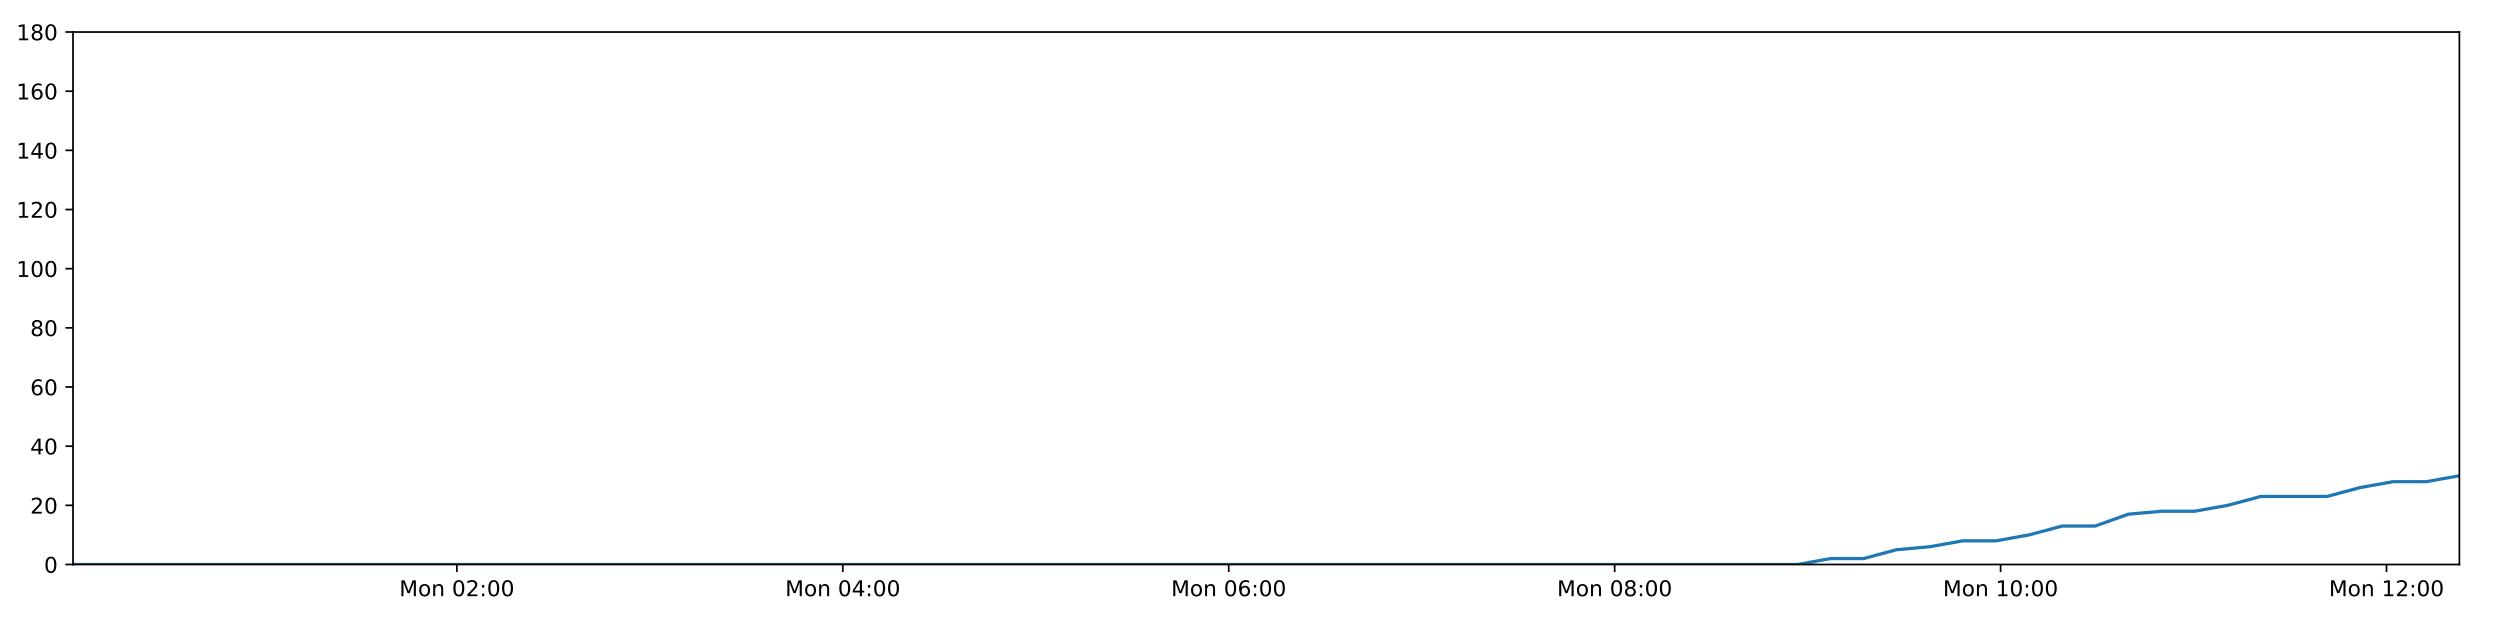
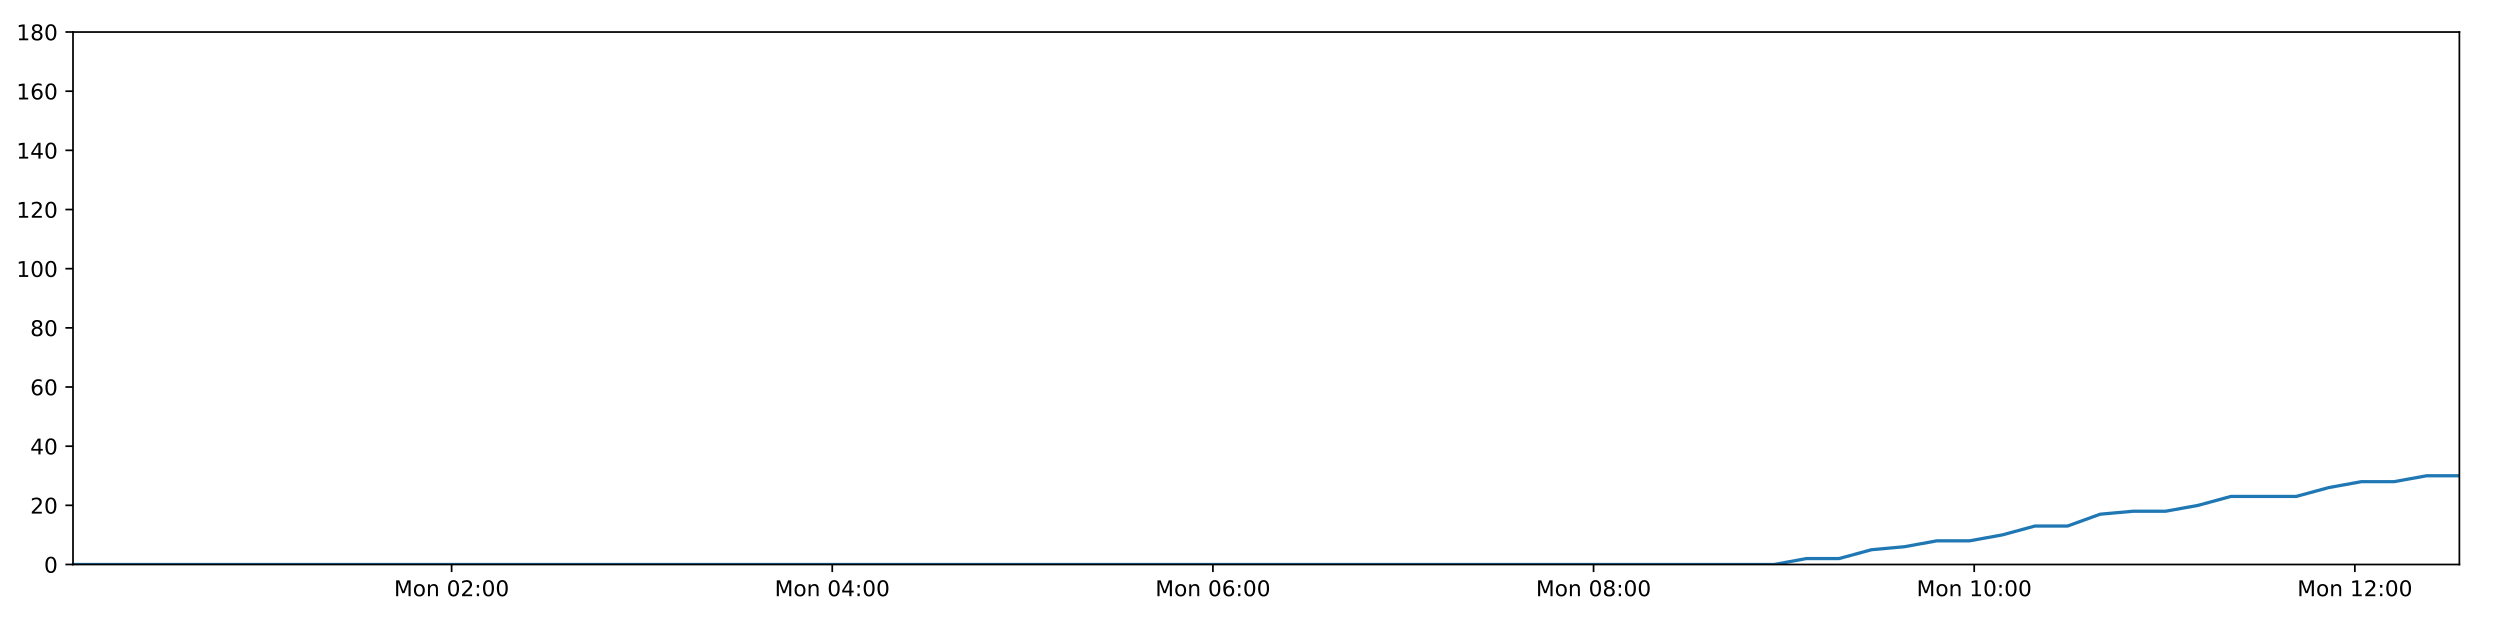
<svg xmlns="http://www.w3.org/2000/svg" xmlns:xlink="http://www.w3.org/1999/xlink" height="288pt" version="1.1" viewBox="0 0 1152 288" width="1152pt">
  <defs>
    <style type="text/css">
*{stroke-linecap:butt;stroke-linejoin:round;}
  </style>
  </defs>
  <g id="figure_1">
    <g id="patch_1">
      <path d="M 0 288  L 1152 288  L 1152 0  L 0 0  z " style="fill:#ffffff;" />
    </g>
    <g id="axes_1">
      <g id="patch_2">
        <path d="M 33.64 260.12  L 1133.28 260.12  L 1133.28 14.76  L 33.64 14.76  z " style="fill:#ffffff;" />
      </g>
      <g id="matplotlib.axis_1">
        <g id="xtick_1">
          <g id="line2d_1">
            <defs>
-               <path d="M 0 0  L 0 3.5  " id="mbfd27e7c99" style="stroke:#000000;stroke-width:0.8;" />
-             </defs>
-             <g>
-               <use style="stroke:#000000;stroke-width:0.8;" x="210.522" xlink:href="#mbfd27e7c99" y="260.12" />
+               <path d="M 0 0  L 0 3.5  " id="m1eff3493c5" style="stroke:#000000;stroke-width:0.8;" />
+             </defs>
+             <g>
+               <use style="stroke:#000000;stroke-width:0.8;" x="208.101" xlink:href="#m1eff3493c5" y="260.12" />
            </g>
          </g>
          <g id="text_1">
            <defs>
              <path d="M 9.812 72.906  L 24.516 72.906  L 43.109 23.297  L 61.812 72.906  L 76.516 72.906  L 76.516 0  L 66.891 0  L 66.891 64.016  L 48.094 14.016  L 38.188 14.016  L 19.391 64.016  L 19.391 0  L 9.812 0  z " id="DejaVuSans-77" />
              <path d="M 30.609 48.391  Q 23.391 48.391 19.188 42.75  Q 14.984 37.109 14.984 27.297  Q 14.984 17.484 19.156 11.844  Q 23.344 6.203 30.609 6.203  Q 37.797 6.203 41.984 11.859  Q 46.188 17.531 46.188 27.297  Q 46.188 37.016 41.984 42.703  Q 37.797 48.391 30.609 48.391  z M 30.609 56  Q 42.328 56 49.016 48.375  Q 55.719 40.766 55.719 27.297  Q 55.719 13.875 49.016 6.219  Q 42.328 -1.422 30.609 -1.422  Q 18.844 -1.422 12.172 6.219  Q 5.516 13.875 5.516 27.297  Q 5.516 40.766 12.172 48.375  Q 18.844 56 30.609 56  z " id="DejaVuSans-111" />
              <path d="M 54.891 33.016  L 54.891 0  L 45.906 0  L 45.906 32.719  Q 45.906 40.484 42.875 44.328  Q 39.844 48.188 33.797 48.188  Q 26.516 48.188 22.312 43.547  Q 18.109 38.922 18.109 30.906  L 18.109 0  L 9.078 0  L 9.078 54.688  L 18.109 54.688  L 18.109 46.188  Q 21.344 51.125 25.703 53.562  Q 30.078 56 35.797 56  Q 45.219 56 50.047 50.172  Q 54.891 44.344 54.891 33.016  z " id="DejaVuSans-110" />
              <path id="DejaVuSans-32" />
              <path d="M 31.781 66.406  Q 24.172 66.406 20.328 58.906  Q 16.5 51.422 16.5 36.375  Q 16.5 21.391 20.328 13.891  Q 24.172 6.391 31.781 6.391  Q 39.453 6.391 43.281 13.891  Q 47.125 21.391 47.125 36.375  Q 47.125 51.422 43.281 58.906  Q 39.453 66.406 31.781 66.406  z M 31.781 74.219  Q 44.047 74.219 50.516 64.516  Q 56.984 54.828 56.984 36.375  Q 56.984 17.969 50.516 8.266  Q 44.047 -1.422 31.781 -1.422  Q 19.531 -1.422 13.062 8.266  Q 6.594 17.969 6.594 36.375  Q 6.594 54.828 13.062 64.516  Q 19.531 74.219 31.781 74.219  z " id="DejaVuSans-48" />
              <path d="M 19.188 8.297  L 53.609 8.297  L 53.609 0  L 7.328 0  L 7.328 8.297  Q 12.938 14.109 22.625 23.891  Q 32.328 33.688 34.812 36.531  Q 39.547 41.844 41.422 45.531  Q 43.312 49.219 43.312 52.781  Q 43.312 58.594 39.234 62.25  Q 35.156 65.922 28.609 65.922  Q 23.969 65.922 18.812 64.312  Q 13.672 62.703 7.812 59.422  L 7.812 69.391  Q 13.766 71.781 18.938 73  Q 24.125 74.219 28.422 74.219  Q 39.75 74.219 46.484 68.547  Q 53.219 62.891 53.219 53.422  Q 53.219 48.922 51.531 44.891  Q 49.859 40.875 45.406 35.406  Q 44.188 33.984 37.641 27.219  Q 31.109 20.453 19.188 8.297  z " id="DejaVuSans-50" />
              <path d="M 11.719 12.406  L 22.016 12.406  L 22.016 0  L 11.719 0  z M 11.719 51.703  L 22.016 51.703  L 22.016 39.312  L 11.719 39.312  z " id="DejaVuSans-58" />
            </defs>
-             <g transform="translate(183.9813 274.7184)scale(0.1 -0.1)">
+             <g transform="translate(181.5606 274.7184)scale(0.1 -0.1)">
              <use xlink:href="#DejaVuSans-77" />
              <use x="86.279" xlink:href="#DejaVuSans-111" />
              <use x="147.461" xlink:href="#DejaVuSans-110" />
              <use x="210.84" xlink:href="#DejaVuSans-32" />
              <use x="242.627" xlink:href="#DejaVuSans-48" />
              <use x="306.25" xlink:href="#DejaVuSans-50" />
              <use x="369.873" xlink:href="#DejaVuSans-58" />
              <use x="403.564" xlink:href="#DejaVuSans-48" />
              <use x="467.188" xlink:href="#DejaVuSans-48" />
            </g>
          </g>
        </g>
        <g id="xtick_2">
          <g id="line2d_2">
            <g>
-               <use style="stroke:#000000;stroke-width:0.8;" x="388.359" xlink:href="#mbfd27e7c99" y="260.12" />
+               <use style="stroke:#000000;stroke-width:0.8;" x="383.505" xlink:href="#m1eff3493c5" y="260.12" />
            </g>
          </g>
          <g id="text_2">
            <defs>
              <path d="M 37.797 64.312  L 12.891 25.391  L 37.797 25.391  z M 35.203 72.906  L 47.609 72.906  L 47.609 25.391  L 58.016 25.391  L 58.016 17.188  L 47.609 17.188  L 47.609 0  L 37.797 0  L 37.797 17.188  L 4.891 17.188  L 4.891 26.703  z " id="DejaVuSans-52" />
            </defs>
-             <g transform="translate(361.8186 274.7184)scale(0.1 -0.1)">
+             <g transform="translate(356.9641 274.7184)scale(0.1 -0.1)">
              <use xlink:href="#DejaVuSans-77" />
              <use x="86.279" xlink:href="#DejaVuSans-111" />
              <use x="147.461" xlink:href="#DejaVuSans-110" />
              <use x="210.84" xlink:href="#DejaVuSans-32" />
              <use x="242.627" xlink:href="#DejaVuSans-48" />
              <use x="306.25" xlink:href="#DejaVuSans-52" />
              <use x="369.873" xlink:href="#DejaVuSans-58" />
              <use x="403.564" xlink:href="#DejaVuSans-48" />
              <use x="467.188" xlink:href="#DejaVuSans-48" />
            </g>
          </g>
        </g>
        <g id="xtick_3">
          <g id="line2d_3">
            <g>
-               <use style="stroke:#000000;stroke-width:0.8;" x="566.196" xlink:href="#mbfd27e7c99" y="260.12" />
+               <use style="stroke:#000000;stroke-width:0.8;" x="558.908" xlink:href="#m1eff3493c5" y="260.12" />
            </g>
          </g>
          <g id="text_3">
            <defs>
              <path d="M 33.016 40.375  Q 26.375 40.375 22.484 35.828  Q 18.609 31.297 18.609 23.391  Q 18.609 15.531 22.484 10.953  Q 26.375 6.391 33.016 6.391  Q 39.656 6.391 43.531 10.953  Q 47.406 15.531 47.406 23.391  Q 47.406 31.297 43.531 35.828  Q 39.656 40.375 33.016 40.375  z M 52.594 71.297  L 52.594 62.312  Q 48.875 64.062 45.094 64.984  Q 41.312 65.922 37.594 65.922  Q 27.828 65.922 22.672 59.328  Q 17.531 52.734 16.797 39.406  Q 19.672 43.656 24.016 45.922  Q 28.375 48.188 33.594 48.188  Q 44.578 48.188 50.953 41.516  Q 57.328 34.859 57.328 23.391  Q 57.328 12.156 50.688 5.359  Q 44.047 -1.422 33.016 -1.422  Q 20.359 -1.422 13.672 8.266  Q 6.984 17.969 6.984 36.375  Q 6.984 53.656 15.188 63.938  Q 23.391 74.219 37.203 74.219  Q 40.922 74.219 44.703 73.484  Q 48.484 72.75 52.594 71.297  z " id="DejaVuSans-54" />
            </defs>
-             <g transform="translate(539.6558 274.7184)scale(0.1 -0.1)">
+             <g transform="translate(532.3675 274.7184)scale(0.1 -0.1)">
              <use xlink:href="#DejaVuSans-77" />
              <use x="86.279" xlink:href="#DejaVuSans-111" />
              <use x="147.461" xlink:href="#DejaVuSans-110" />
              <use x="210.84" xlink:href="#DejaVuSans-32" />
              <use x="242.627" xlink:href="#DejaVuSans-48" />
              <use x="306.25" xlink:href="#DejaVuSans-54" />
              <use x="369.873" xlink:href="#DejaVuSans-58" />
              <use x="403.564" xlink:href="#DejaVuSans-48" />
              <use x="467.188" xlink:href="#DejaVuSans-48" />
            </g>
          </g>
        </g>
        <g id="xtick_4">
          <g id="line2d_4">
            <g>
-               <use style="stroke:#000000;stroke-width:0.8;" x="744.034" xlink:href="#mbfd27e7c99" y="260.12" />
+               <use style="stroke:#000000;stroke-width:0.8;" x="734.312" xlink:href="#m1eff3493c5" y="260.12" />
            </g>
          </g>
          <g id="text_4">
            <defs>
              <path d="M 31.781 34.625  Q 24.75 34.625 20.719 30.859  Q 16.703 27.094 16.703 20.516  Q 16.703 13.922 20.719 10.156  Q 24.75 6.391 31.781 6.391  Q 38.812 6.391 42.859 10.172  Q 46.922 13.969 46.922 20.516  Q 46.922 27.094 42.891 30.859  Q 38.875 34.625 31.781 34.625  z M 21.922 38.812  Q 15.578 40.375 12.031 44.719  Q 8.5 49.078 8.5 55.328  Q 8.5 64.062 14.719 69.141  Q 20.953 74.219 31.781 74.219  Q 42.672 74.219 48.875 69.141  Q 55.078 64.062 55.078 55.328  Q 55.078 49.078 51.531 44.719  Q 48 40.375 41.703 38.812  Q 48.828 37.156 52.797 32.312  Q 56.781 27.484 56.781 20.516  Q 56.781 9.906 50.312 4.234  Q 43.844 -1.422 31.781 -1.422  Q 19.734 -1.422 13.25 4.234  Q 6.781 9.906 6.781 20.516  Q 6.781 27.484 10.781 32.312  Q 14.797 37.156 21.922 38.812  z M 18.312 54.391  Q 18.312 48.734 21.844 45.562  Q 25.391 42.391 31.781 42.391  Q 38.141 42.391 41.719 45.562  Q 45.312 48.734 45.312 54.391  Q 45.312 60.062 41.719 63.234  Q 38.141 66.406 31.781 66.406  Q 25.391 66.406 21.844 63.234  Q 18.312 60.062 18.312 54.391  z " id="DejaVuSans-56" />
            </defs>
-             <g transform="translate(717.4931 274.7184)scale(0.1 -0.1)">
+             <g transform="translate(707.771 274.7184)scale(0.1 -0.1)">
              <use xlink:href="#DejaVuSans-77" />
              <use x="86.279" xlink:href="#DejaVuSans-111" />
              <use x="147.461" xlink:href="#DejaVuSans-110" />
              <use x="210.84" xlink:href="#DejaVuSans-32" />
              <use x="242.627" xlink:href="#DejaVuSans-48" />
              <use x="306.25" xlink:href="#DejaVuSans-56" />
              <use x="369.873" xlink:href="#DejaVuSans-58" />
              <use x="403.564" xlink:href="#DejaVuSans-48" />
              <use x="467.188" xlink:href="#DejaVuSans-48" />
            </g>
          </g>
        </g>
        <g id="xtick_5">
          <g id="line2d_5">
            <g>
-               <use style="stroke:#000000;stroke-width:0.8;" x="921.871" xlink:href="#mbfd27e7c99" y="260.12" />
+               <use style="stroke:#000000;stroke-width:0.8;" x="909.715" xlink:href="#m1eff3493c5" y="260.12" />
            </g>
          </g>
          <g id="text_5">
            <defs>
              <path d="M 12.406 8.297  L 28.516 8.297  L 28.516 63.922  L 10.984 60.406  L 10.984 69.391  L 28.422 72.906  L 38.281 72.906  L 38.281 8.297  L 54.391 8.297  L 54.391 0  L 12.406 0  z " id="DejaVuSans-49" />
            </defs>
-             <g transform="translate(895.3303 274.7184)scale(0.1 -0.1)">
+             <g transform="translate(883.1744 274.7184)scale(0.1 -0.1)">
              <use xlink:href="#DejaVuSans-77" />
              <use x="86.279" xlink:href="#DejaVuSans-111" />
              <use x="147.461" xlink:href="#DejaVuSans-110" />
              <use x="210.84" xlink:href="#DejaVuSans-32" />
              <use x="242.627" xlink:href="#DejaVuSans-49" />
              <use x="306.25" xlink:href="#DejaVuSans-48" />
              <use x="369.873" xlink:href="#DejaVuSans-58" />
              <use x="403.564" xlink:href="#DejaVuSans-48" />
              <use x="467.188" xlink:href="#DejaVuSans-48" />
            </g>
          </g>
        </g>
        <g id="xtick_6">
          <g id="line2d_6">
            <g>
-               <use style="stroke:#000000;stroke-width:0.8;" x="1099.708" xlink:href="#mbfd27e7c99" y="260.12" />
+               <use style="stroke:#000000;stroke-width:0.8;" x="1085.118" xlink:href="#m1eff3493c5" y="260.12" />
            </g>
          </g>
          <g id="text_6">
-             <g transform="translate(1073.168 274.7184)scale(0.1 -0.1)">
+             <g transform="translate(1058.578 274.7184)scale(0.1 -0.1)">
              <use xlink:href="#DejaVuSans-77" />
              <use x="86.279" xlink:href="#DejaVuSans-111" />
              <use x="147.461" xlink:href="#DejaVuSans-110" />
              <use x="210.84" xlink:href="#DejaVuSans-32" />
              <use x="242.627" xlink:href="#DejaVuSans-49" />
              <use x="306.25" xlink:href="#DejaVuSans-50" />
              <use x="369.873" xlink:href="#DejaVuSans-58" />
              <use x="403.564" xlink:href="#DejaVuSans-48" />
              <use x="467.188" xlink:href="#DejaVuSans-48" />
            </g>
          </g>
        </g>
      </g>
      <g id="matplotlib.axis_2">
        <g id="ytick_1">
          <g id="line2d_7">
            <defs>
-               <path d="M 0 0  L -3.5 0  " id="mbe55034499" style="stroke:#000000;stroke-width:0.8;" />
-             </defs>
-             <g>
-               <use style="stroke:#000000;stroke-width:0.8;" x="33.64" xlink:href="#mbe55034499" y="260.12" />
+               <path d="M 0 0  L -3.5 0  " id="m072bca7f86" style="stroke:#000000;stroke-width:0.8;" />
+             </defs>
+             <g>
+               <use style="stroke:#000000;stroke-width:0.8;" x="33.64" xlink:href="#m072bca7f86" y="260.12" />
            </g>
          </g>
          <g id="text_7">
            <g transform="translate(20.2775 263.9192)scale(0.1 -0.1)">
              <use xlink:href="#DejaVuSans-48" />
            </g>
          </g>
        </g>
        <g id="ytick_2">
          <g id="line2d_8">
            <g>
-               <use style="stroke:#000000;stroke-width:0.8;" x="33.64" xlink:href="#mbe55034499" y="232.858" />
+               <use style="stroke:#000000;stroke-width:0.8;" x="33.64" xlink:href="#m072bca7f86" y="232.858" />
            </g>
          </g>
          <g id="text_8">
            <g transform="translate(13.915 236.657)scale(0.1 -0.1)">
              <use xlink:href="#DejaVuSans-50" />
              <use x="63.623" xlink:href="#DejaVuSans-48" />
            </g>
          </g>
        </g>
        <g id="ytick_3">
          <g id="line2d_9">
            <g>
-               <use style="stroke:#000000;stroke-width:0.8;" x="33.64" xlink:href="#mbe55034499" y="205.596" />
+               <use style="stroke:#000000;stroke-width:0.8;" x="33.64" xlink:href="#m072bca7f86" y="205.596" />
            </g>
          </g>
          <g id="text_9">
            <g transform="translate(13.915 209.3948)scale(0.1 -0.1)">
              <use xlink:href="#DejaVuSans-52" />
              <use x="63.623" xlink:href="#DejaVuSans-48" />
            </g>
          </g>
        </g>
        <g id="ytick_4">
          <g id="line2d_10">
            <g>
-               <use style="stroke:#000000;stroke-width:0.8;" x="33.64" xlink:href="#mbe55034499" y="178.333" />
+               <use style="stroke:#000000;stroke-width:0.8;" x="33.64" xlink:href="#m072bca7f86" y="178.333" />
            </g>
          </g>
          <g id="text_10">
            <g transform="translate(13.915 182.1326)scale(0.1 -0.1)">
              <use xlink:href="#DejaVuSans-54" />
              <use x="63.623" xlink:href="#DejaVuSans-48" />
            </g>
          </g>
        </g>
        <g id="ytick_5">
          <g id="line2d_11">
            <g>
-               <use style="stroke:#000000;stroke-width:0.8;" x="33.64" xlink:href="#mbe55034499" y="151.071" />
+               <use style="stroke:#000000;stroke-width:0.8;" x="33.64" xlink:href="#m072bca7f86" y="151.071" />
            </g>
          </g>
          <g id="text_11">
            <g transform="translate(13.915 154.8703)scale(0.1 -0.1)">
              <use xlink:href="#DejaVuSans-56" />
              <use x="63.623" xlink:href="#DejaVuSans-48" />
            </g>
          </g>
        </g>
        <g id="ytick_6">
          <g id="line2d_12">
            <g>
-               <use style="stroke:#000000;stroke-width:0.8;" x="33.64" xlink:href="#mbe55034499" y="123.809" />
+               <use style="stroke:#000000;stroke-width:0.8;" x="33.64" xlink:href="#m072bca7f86" y="123.809" />
            </g>
          </g>
          <g id="text_12">
            <g transform="translate(7.5525 127.6081)scale(0.1 -0.1)">
              <use xlink:href="#DejaVuSans-49" />
              <use x="63.623" xlink:href="#DejaVuSans-48" />
              <use x="127.246" xlink:href="#DejaVuSans-48" />
            </g>
          </g>
        </g>
        <g id="ytick_7">
          <g id="line2d_13">
            <g>
-               <use style="stroke:#000000;stroke-width:0.8;" x="33.64" xlink:href="#mbe55034499" y="96.547" />
+               <use style="stroke:#000000;stroke-width:0.8;" x="33.64" xlink:href="#m072bca7f86" y="96.547" />
            </g>
          </g>
          <g id="text_13">
            <g transform="translate(7.5525 100.3459)scale(0.1 -0.1)">
              <use xlink:href="#DejaVuSans-49" />
              <use x="63.623" xlink:href="#DejaVuSans-50" />
              <use x="127.246" xlink:href="#DejaVuSans-48" />
            </g>
          </g>
        </g>
        <g id="ytick_8">
          <g id="line2d_14">
            <g>
-               <use style="stroke:#000000;stroke-width:0.8;" x="33.64" xlink:href="#mbe55034499" y="69.284" />
+               <use style="stroke:#000000;stroke-width:0.8;" x="33.64" xlink:href="#m072bca7f86" y="69.284" />
            </g>
          </g>
          <g id="text_14">
            <g transform="translate(7.5525 73.08366)scale(0.1 -0.1)">
              <use xlink:href="#DejaVuSans-49" />
              <use x="63.623" xlink:href="#DejaVuSans-52" />
              <use x="127.246" xlink:href="#DejaVuSans-48" />
            </g>
          </g>
        </g>
        <g id="ytick_9">
          <g id="line2d_15">
            <g>
-               <use style="stroke:#000000;stroke-width:0.8;" x="33.64" xlink:href="#mbe55034499" y="42.022" />
+               <use style="stroke:#000000;stroke-width:0.8;" x="33.64" xlink:href="#m072bca7f86" y="42.022" />
            </g>
          </g>
          <g id="text_15">
            <g transform="translate(7.5525 45.82144)scale(0.1 -0.1)">
              <use xlink:href="#DejaVuSans-49" />
              <use x="63.623" xlink:href="#DejaVuSans-54" />
              <use x="127.246" xlink:href="#DejaVuSans-48" />
            </g>
          </g>
        </g>
        <g id="ytick_10">
          <g id="line2d_16">
            <g>
-               <use style="stroke:#000000;stroke-width:0.8;" x="33.64" xlink:href="#mbe55034499" y="14.76" />
+               <use style="stroke:#000000;stroke-width:0.8;" x="33.64" xlink:href="#m072bca7f86" y="14.76" />
            </g>
          </g>
          <g id="text_16">
            <g transform="translate(7.5525 18.55922)scale(0.1 -0.1)">
              <use xlink:href="#DejaVuSans-49" />
              <use x="63.623" xlink:href="#DejaVuSans-56" />
              <use x="127.246" xlink:href="#DejaVuSans-48" />
            </g>
          </g>
        </g>
      </g>
      <g id="line2d_17">
-         <path clip-path="url(#pdfb75d2c06)" d="M 33.64 260.12  L 48.641 260.12  L 63.637 260.12  L 78.634 260.12  L 93.639 260.12  L 108.636 260.12  L 123.625 260.12  L 138.621 260.12  L 153.618 260.12  L 168.62 260.12  L 183.613 260.12  L 198.602 260.12  L 213.601 260.12  L 228.595 260.12  L 243.588 260.12  L 258.584 260.12  L 273.575 260.12  L 288.575 260.12  L 303.568 260.12  L 318.566 260.12  L 333.559 260.12  L 348.563 260.12  L 363.563 260.12  L 378.551 260.12  L 393.547 260.12  L 408.541 260.12  L 423.536 260.12  L 438.532 260.12  L 453.524 260.12  L 468.518 260.12  L 483.51 260.12  L 498.509 260.12  L 513.5 260.12  L 528.488 260.12  L 543.485 260.12  L 558.478 260.12  L 573.475 260.12  L 588.467 260.12  L 603.481 260.12  L 618.472 260.12  L 633.468 260.12  L 648.467 260.12  L 663.468 260.12  L 678.462 260.12  L 693.458 260.12  L 708.457 260.12  L 723.449 260.12  L 738.444 260.12  L 753.442 260.12  L 768.434 260.12  L 783.424 260.12  L 798.42 260.12  L 813.411 260.12  L 828.403 260.12  L 843.397 257.394  L 858.685 257.394  L 873.924 253.304  L 889.16 251.941  L 904.432 249.215  L 919.684 249.215  L 934.957 246.489  L 950.21 242.4  L 965.454 242.4  L 980.705 236.947  L 995.976 235.584  L 1011.238 235.584  L 1026.51 232.858  L 1041.746 228.768  L 1056.99 228.768  L 1072.246 228.768  L 1087.485 224.679  L 1102.741 221.953  L 1117.997 221.953  L 1133.28 219.227  " style="fill:none;stroke:#1f77b4;stroke-linecap:square;stroke-width:1.5;" />
+         <path clip-path="url(#pc7a5904d93)" d="M 33.64 260.12  L 48.435 260.12  L 63.226 260.12  L 78.018 260.12  L 92.818 260.12  L 107.609 260.12  L 122.393 260.12  L 137.185 260.12  L 151.976 260.12  L 166.772 260.12  L 181.56 260.12  L 196.344 260.12  L 211.138 260.12  L 225.927 260.12  L 240.715 260.12  L 255.505 260.12  L 270.292 260.12  L 285.086 260.12  L 299.874 260.12  L 314.666 260.12  L 329.455 260.12  L 344.253 260.12  L 359.048 260.12  L 373.831 260.12  L 388.621 260.12  L 403.411 260.12  L 418.2 260.12  L 432.991 260.12  L 447.778 260.12  L 462.566 260.12  L 477.353 260.12  L 492.147 260.12  L 506.933 260.12  L 521.716 260.12  L 536.508 260.12  L 551.295 260.12  L 566.087 260.12  L 580.874 260.12  L 595.682 260.12  L 610.468 260.12  L 625.259 260.12  L 640.053 260.12  L 654.848 260.12  L 669.637 260.12  L 684.428 260.12  L 699.222 260.12  L 714.008 260.12  L 728.799 260.12  L 743.591 260.12  L 758.378 260.12  L 773.163 260.12  L 787.954 260.12  L 802.74 260.12  L 817.526 260.12  L 832.315 257.394  L 847.394 257.394  L 862.424 253.304  L 877.452 251.941  L 892.514 249.215  L 907.558 249.215  L 922.622 246.489  L 937.667 242.4  L 952.702 242.4  L 967.744 236.947  L 982.806 235.584  L 997.859 235.584  L 1012.922 232.858  L 1027.95 228.768  L 1042.985 228.768  L 1058.032 228.768  L 1073.063 224.679  L 1088.11 221.953  L 1103.157 221.953  L 1118.231 219.227  L 1133.28 219.227  " style="fill:none;stroke:#1f77b4;stroke-linecap:square;stroke-width:1.5;" />
      </g>
      <g id="patch_3">
        <path d="M 33.64 260.12  L 33.64 14.76  " style="fill:none;stroke:#000000;stroke-linecap:square;stroke-linejoin:miter;stroke-width:0.8;" />
      </g>
      <g id="patch_4">
        <path d="M 1133.28 260.12  L 1133.28 14.76  " style="fill:none;stroke:#000000;stroke-linecap:square;stroke-linejoin:miter;stroke-width:0.8;" />
      </g>
      <g id="patch_5">
        <path d="M 33.64 260.12  L 1133.28 260.12  " style="fill:none;stroke:#000000;stroke-linecap:square;stroke-linejoin:miter;stroke-width:0.8;" />
      </g>
      <g id="patch_6">
        <path d="M 33.64 14.76  L 1133.28 14.76  " style="fill:none;stroke:#000000;stroke-linecap:square;stroke-linejoin:miter;stroke-width:0.8;" />
      </g>
    </g>
  </g>
  <defs>
-     <clipPath id="pdfb75d2c06">
+     <clipPath id="pc7a5904d93">
      <rect height="245.36" width="1099.64" x="33.64" y="14.76" />
    </clipPath>
  </defs>
</svg>
